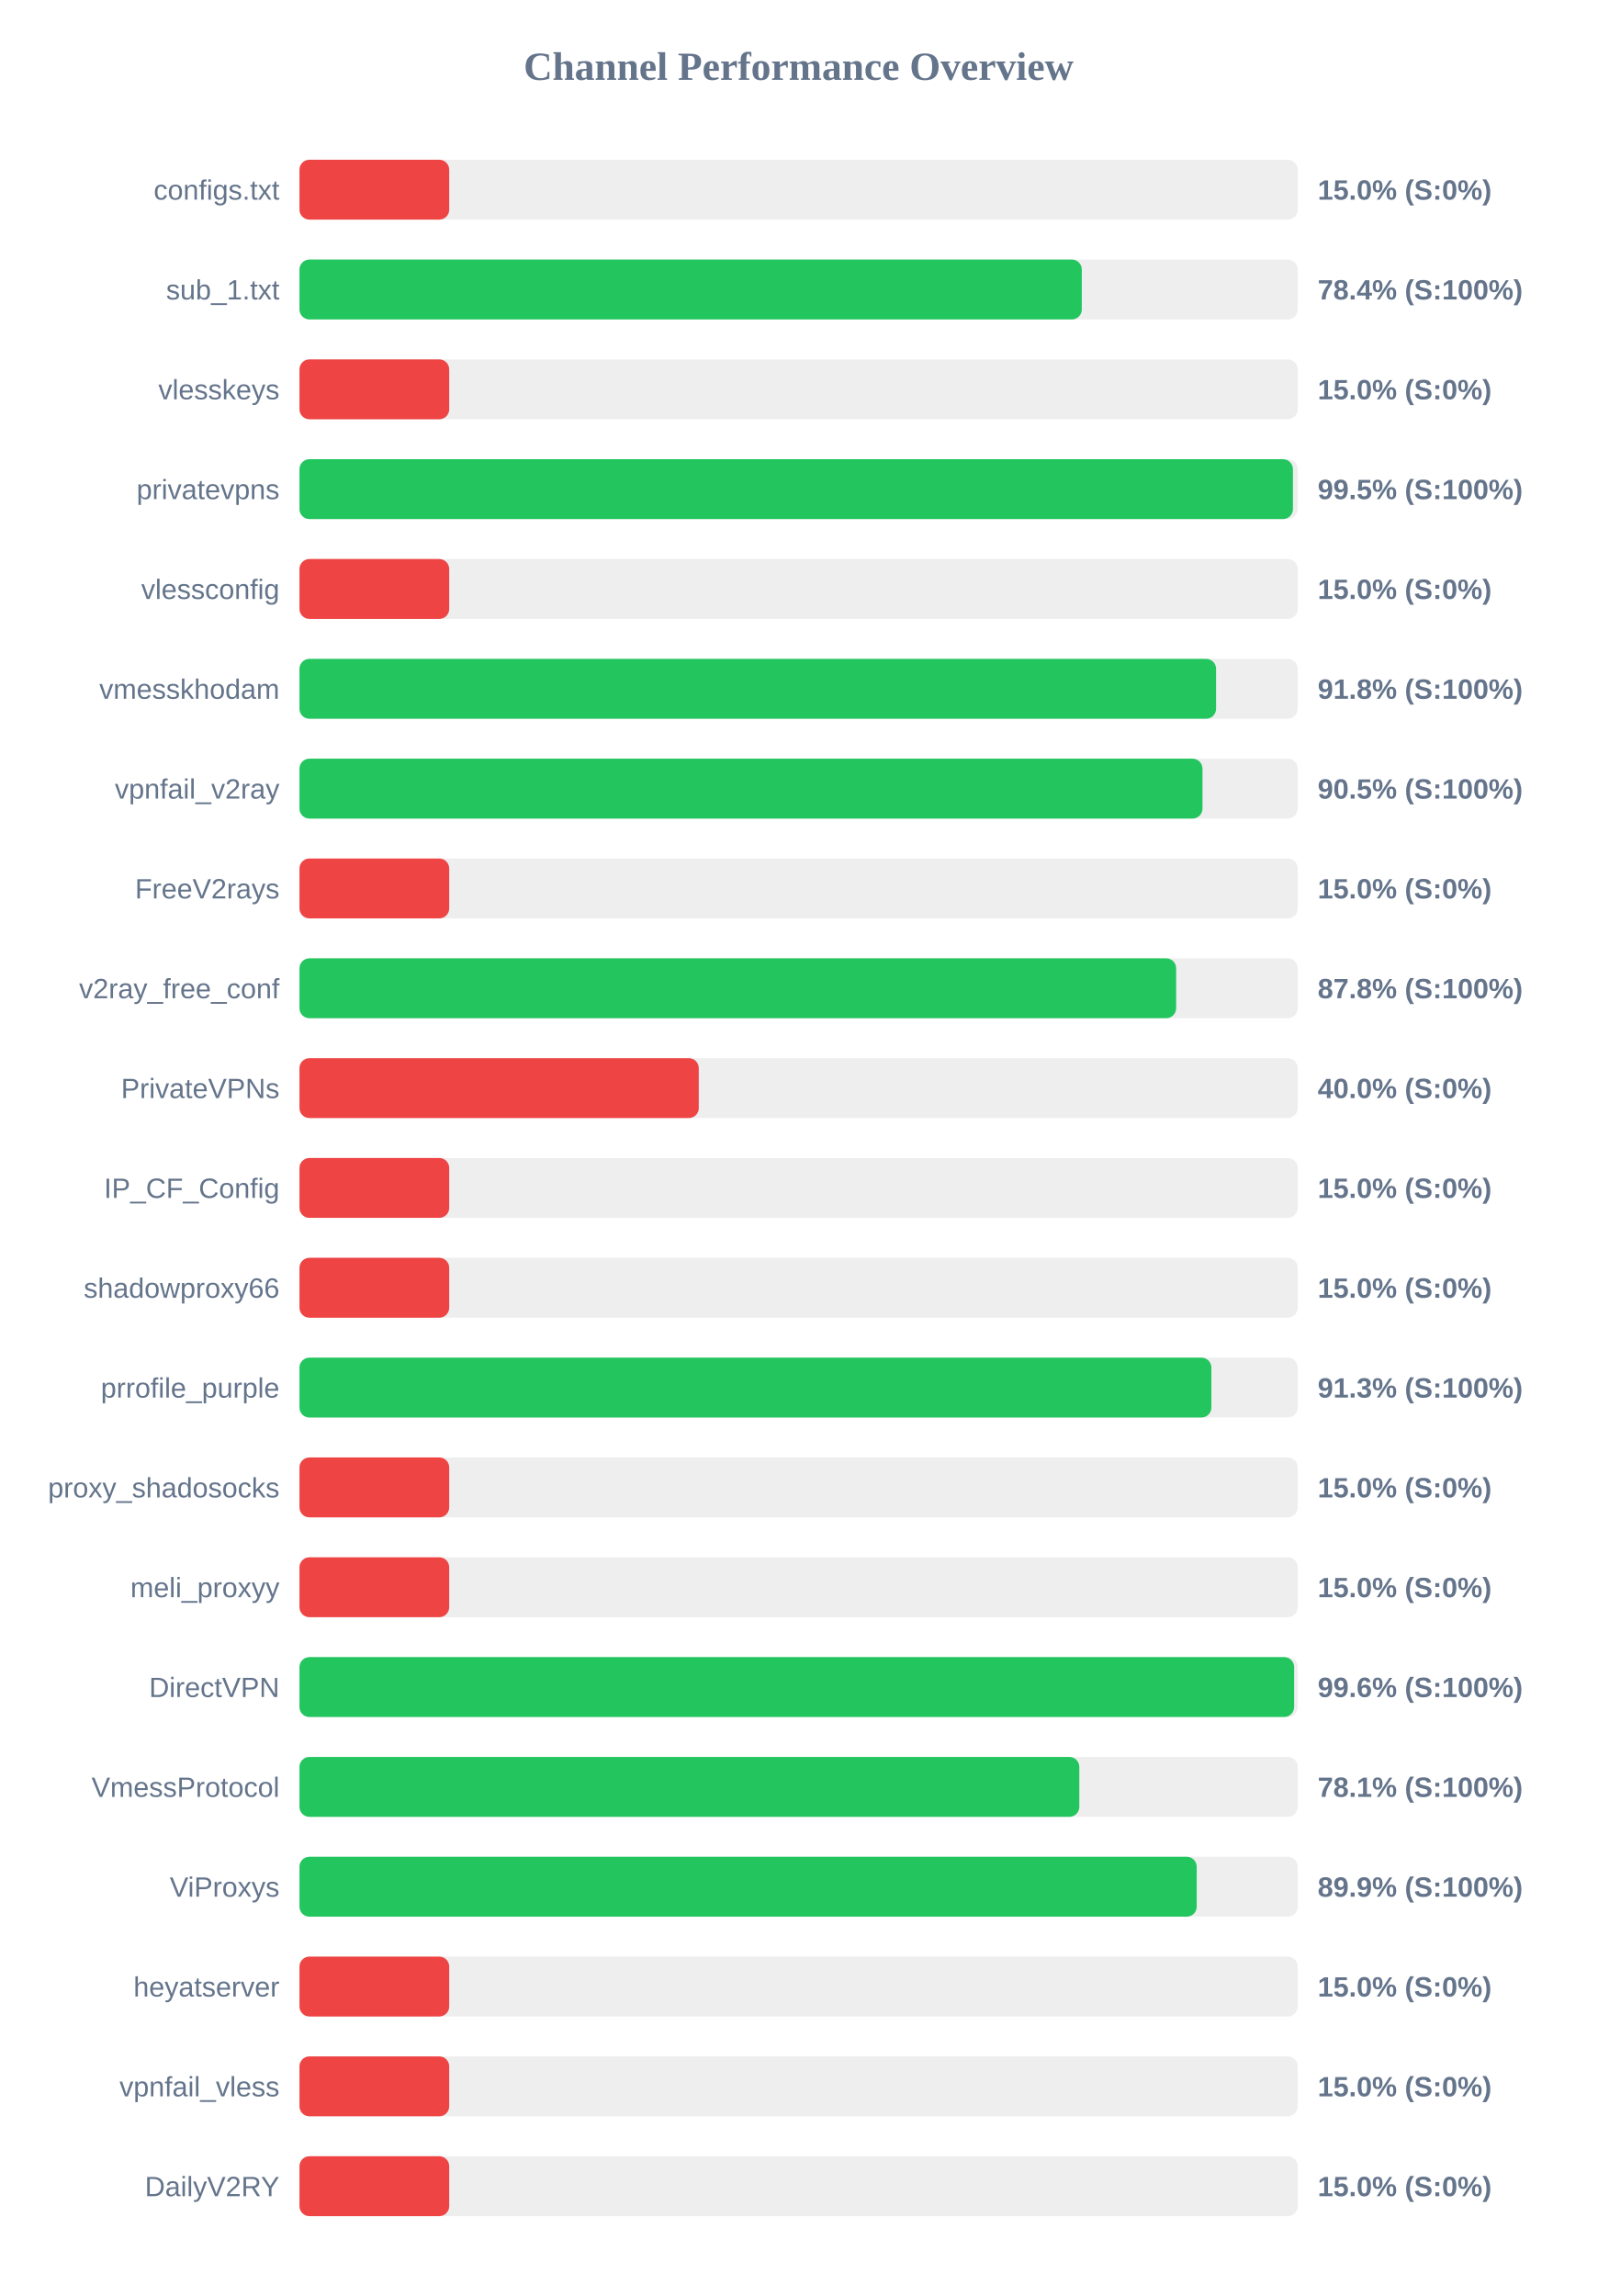
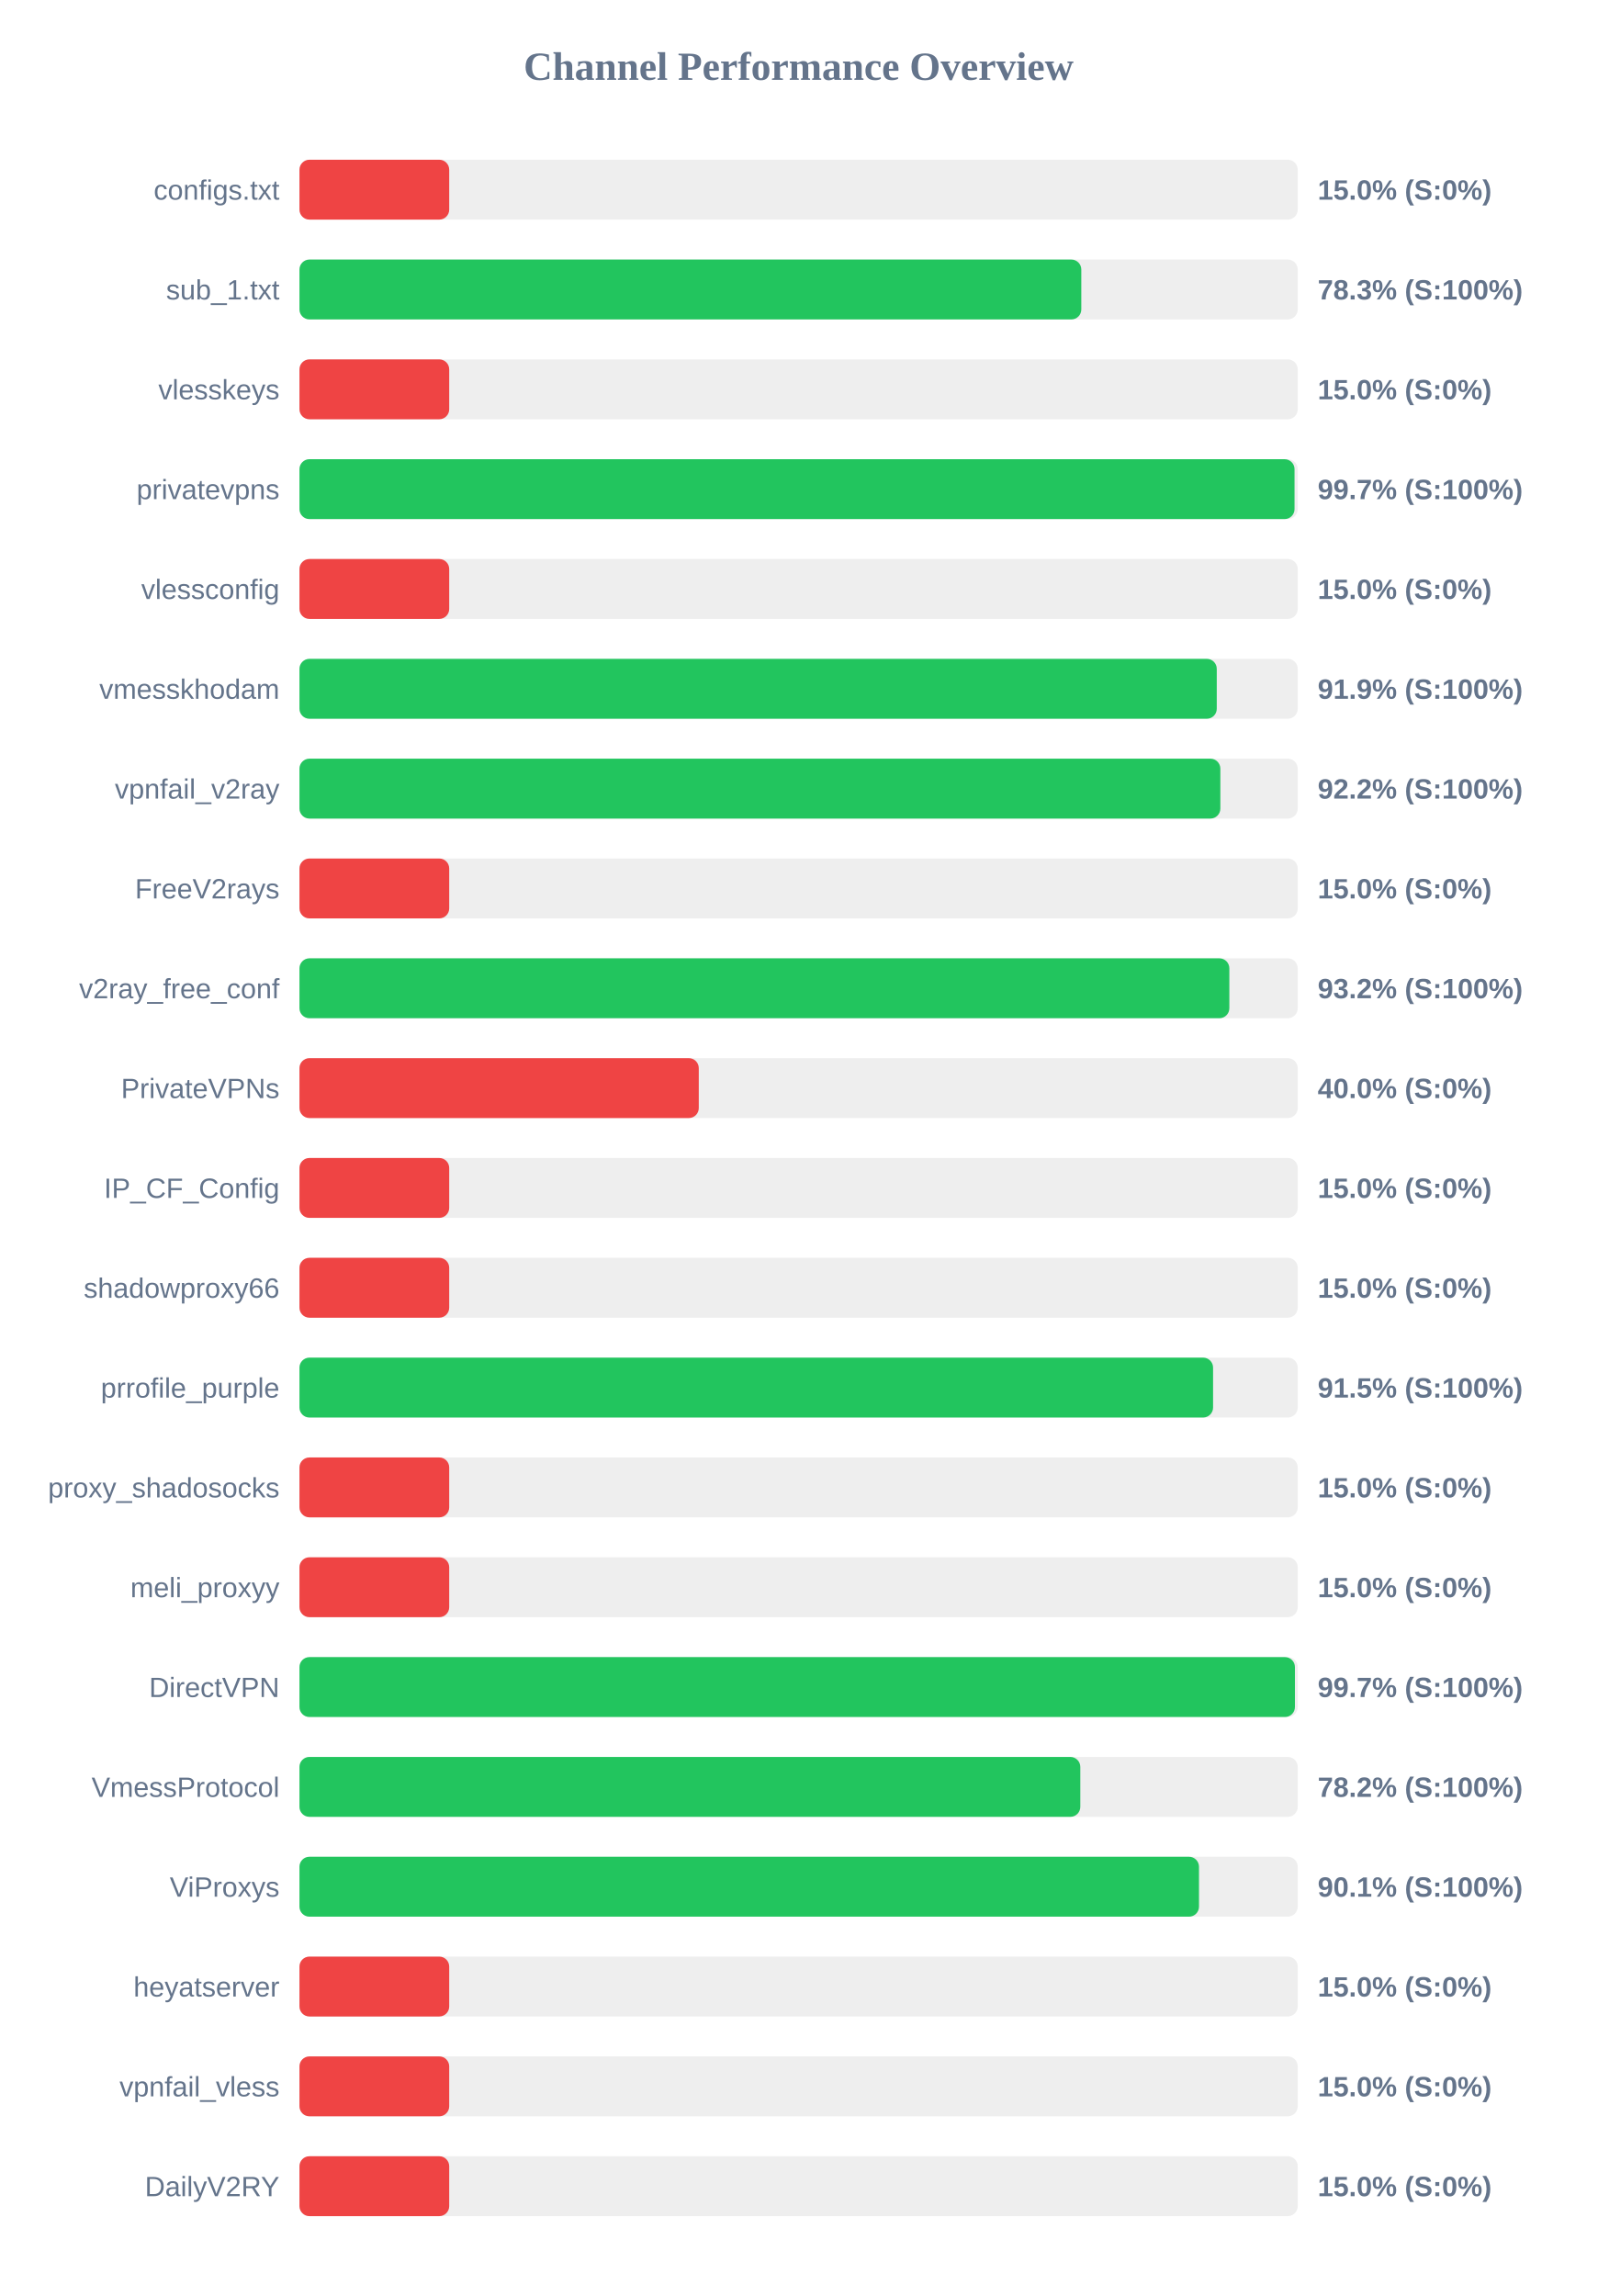
<svg xmlns="http://www.w3.org/2000/svg" width="800" height="1150" version="1.1">
  <style>
        .row { font: 14px Arial; fill: #64748b; }
        .score { font: bold 14px Arial; fill: #64748b; }
    </style>
  <text x="400" y="40" text-anchor="middle" font-size="20px" font-weight="bold" fill="#64748b">Channel Performance Overview</text>
  <rect x="150" y="80" width="500" height="30" fill="#eee" rx="5" />
  <rect x="150" y="80" width="75.0" height="30" fill="#ef4444" rx="5" />
  <text x="140" y="100" text-anchor="end" class="row">configs.txt</text>
  <text x="660" y="100" text-anchor="start" class="score">15.0% (S:0%)</text>
  <rect x="150" y="130" width="500" height="30" fill="#eee" rx="5" />
-   <rect x="150" y="130" width="391.85" height="30" fill="#22c55e" rx="5" />
+   <rect x="150" y="130" width="391.6" height="30" fill="#22c55e" rx="5" />
  <text x="140" y="150" text-anchor="end" class="row">sub_1.txt</text>
-   <text x="660" y="150" text-anchor="start" class="score">78.4% (S:100%)</text>
+   <text x="660" y="150" text-anchor="start" class="score">78.3% (S:100%)</text>
  <rect x="150" y="180" width="500" height="30" fill="#eee" rx="5" />
  <rect x="150" y="180" width="75.0" height="30" fill="#ef4444" rx="5" />
  <text x="140" y="200" text-anchor="end" class="row">vlesskeys</text>
  <text x="660" y="200" text-anchor="start" class="score">15.0% (S:0%)</text>
  <rect x="150" y="230" width="500" height="30" fill="#eee" rx="5" />
-   <rect x="150" y="230" width="497.6" height="30" fill="#22c55e" rx="5" />
+   <rect x="150" y="230" width="498.4" height="30" fill="#22c55e" rx="5" />
  <text x="140" y="250" text-anchor="end" class="row">privatevpns</text>
-   <text x="660" y="250" text-anchor="start" class="score">99.5% (S:100%)</text>
+   <text x="660" y="250" text-anchor="start" class="score">99.7% (S:100%)</text>
  <rect x="150" y="280" width="500" height="30" fill="#eee" rx="5" />
  <rect x="150" y="280" width="75.0" height="30" fill="#ef4444" rx="5" />
  <text x="140" y="300" text-anchor="end" class="row">vlessconfig</text>
  <text x="660" y="300" text-anchor="start" class="score">15.0% (S:0%)</text>
  <rect x="150" y="330" width="500" height="30" fill="#eee" rx="5" />
-   <rect x="150" y="330" width="459.1" height="30" fill="#22c55e" rx="5" />
+   <rect x="150" y="330" width="459.45" height="30" fill="#22c55e" rx="5" />
  <text x="140" y="350" text-anchor="end" class="row">vmesskhodam</text>
-   <text x="660" y="350" text-anchor="start" class="score">91.8% (S:100%)</text>
+   <text x="660" y="350" text-anchor="start" class="score">91.9% (S:100%)</text>
  <rect x="150" y="380" width="500" height="30" fill="#eee" rx="5" />
-   <rect x="150" y="380" width="452.3" height="30" fill="#22c55e" rx="5" />
+   <rect x="150" y="380" width="461.25" height="30" fill="#22c55e" rx="5" />
  <text x="140" y="400" text-anchor="end" class="row">vpnfail_v2ray</text>
-   <text x="660" y="400" text-anchor="start" class="score">90.5% (S:100%)</text>
+   <text x="660" y="400" text-anchor="start" class="score">92.2% (S:100%)</text>
  <rect x="150" y="430" width="500" height="30" fill="#eee" rx="5" />
  <rect x="150" y="430" width="75.0" height="30" fill="#ef4444" rx="5" />
  <text x="140" y="450" text-anchor="end" class="row">FreeV2rays</text>
  <text x="660" y="450" text-anchor="start" class="score">15.0% (S:0%)</text>
  <rect x="150" y="480" width="500" height="30" fill="#eee" rx="5" />
-   <rect x="150" y="480" width="439.1" height="30" fill="#22c55e" rx="5" />
+   <rect x="150" y="480" width="465.75" height="30" fill="#22c55e" rx="5" />
  <text x="140" y="500" text-anchor="end" class="row">v2ray_free_conf</text>
-   <text x="660" y="500" text-anchor="start" class="score">87.8% (S:100%)</text>
+   <text x="660" y="500" text-anchor="start" class="score">93.2% (S:100%)</text>
  <rect x="150" y="530" width="500" height="30" fill="#eee" rx="5" />
  <rect x="150" y="530" width="200.0" height="30" fill="#ef4444" rx="5" />
  <text x="140" y="550" text-anchor="end" class="row">PrivateVPNs</text>
  <text x="660" y="550" text-anchor="start" class="score">40.0% (S:0%)</text>
  <rect x="150" y="580" width="500" height="30" fill="#eee" rx="5" />
  <rect x="150" y="580" width="75.0" height="30" fill="#ef4444" rx="5" />
  <text x="140" y="600" text-anchor="end" class="row">IP_CF_Config</text>
  <text x="660" y="600" text-anchor="start" class="score">15.0% (S:0%)</text>
  <rect x="150" y="630" width="500" height="30" fill="#eee" rx="5" />
  <rect x="150" y="630" width="75.0" height="30" fill="#ef4444" rx="5" />
  <text x="140" y="650" text-anchor="end" class="row">shadowproxy66</text>
  <text x="660" y="650" text-anchor="start" class="score">15.0% (S:0%)</text>
  <rect x="150" y="680" width="500" height="30" fill="#eee" rx="5" />
-   <rect x="150" y="680" width="456.75" height="30" fill="#22c55e" rx="5" />
+   <rect x="150" y="680" width="457.6" height="30" fill="#22c55e" rx="5" />
  <text x="140" y="700" text-anchor="end" class="row">prrofile_purple</text>
-   <text x="660" y="700" text-anchor="start" class="score">91.3% (S:100%)</text>
+   <text x="660" y="700" text-anchor="start" class="score">91.5% (S:100%)</text>
  <rect x="150" y="730" width="500" height="30" fill="#eee" rx="5" />
  <rect x="150" y="730" width="75.0" height="30" fill="#ef4444" rx="5" />
  <text x="140" y="750" text-anchor="end" class="row">proxy_shadosocks</text>
  <text x="660" y="750" text-anchor="start" class="score">15.0% (S:0%)</text>
  <rect x="150" y="780" width="500" height="30" fill="#eee" rx="5" />
  <rect x="150" y="780" width="75.0" height="30" fill="#ef4444" rx="5" />
  <text x="140" y="800" text-anchor="end" class="row">meli_proxyy</text>
  <text x="660" y="800" text-anchor="start" class="score">15.0% (S:0%)</text>
  <rect x="150" y="830" width="500" height="30" fill="#eee" rx="5" />
-   <rect x="150" y="830" width="498.2" height="30" fill="#22c55e" rx="5" />
+   <rect x="150" y="830" width="498.6" height="30" fill="#22c55e" rx="5" />
  <text x="140" y="850" text-anchor="end" class="row">DirectVPN</text>
-   <text x="660" y="850" text-anchor="start" class="score">99.6% (S:100%)</text>
+   <text x="660" y="850" text-anchor="start" class="score">99.7% (S:100%)</text>
  <rect x="150" y="880" width="500" height="30" fill="#eee" rx="5" />
-   <rect x="150" y="880" width="390.6" height="30" fill="#22c55e" rx="5" />
+   <rect x="150" y="880" width="391.1" height="30" fill="#22c55e" rx="5" />
  <text x="140" y="900" text-anchor="end" class="row">VmessProtocol</text>
-   <text x="660" y="900" text-anchor="start" class="score">78.1% (S:100%)</text>
+   <text x="660" y="900" text-anchor="start" class="score">78.2% (S:100%)</text>
  <rect x="150" y="930" width="500" height="30" fill="#eee" rx="5" />
-   <rect x="150" y="930" width="449.4" height="30" fill="#22c55e" rx="5" />
+   <rect x="150" y="930" width="450.55" height="30" fill="#22c55e" rx="5" />
  <text x="140" y="950" text-anchor="end" class="row">ViProxys</text>
-   <text x="660" y="950" text-anchor="start" class="score">89.9% (S:100%)</text>
+   <text x="660" y="950" text-anchor="start" class="score">90.1% (S:100%)</text>
  <rect x="150" y="980" width="500" height="30" fill="#eee" rx="5" />
  <rect x="150" y="980" width="75.0" height="30" fill="#ef4444" rx="5" />
  <text x="140" y="1000" text-anchor="end" class="row">heyatserver</text>
  <text x="660" y="1000" text-anchor="start" class="score">15.0% (S:0%)</text>
  <rect x="150" y="1030" width="500" height="30" fill="#eee" rx="5" />
  <rect x="150" y="1030" width="75.0" height="30" fill="#ef4444" rx="5" />
  <text x="140" y="1050" text-anchor="end" class="row">vpnfail_vless</text>
  <text x="660" y="1050" text-anchor="start" class="score">15.0% (S:0%)</text>
  <rect x="150" y="1080" width="500" height="30" fill="#eee" rx="5" />
  <rect x="150" y="1080" width="75.0" height="30" fill="#ef4444" rx="5" />
  <text x="140" y="1100" text-anchor="end" class="row">DailyV2RY</text>
  <text x="660" y="1100" text-anchor="start" class="score">15.0% (S:0%)</text>
</svg>
